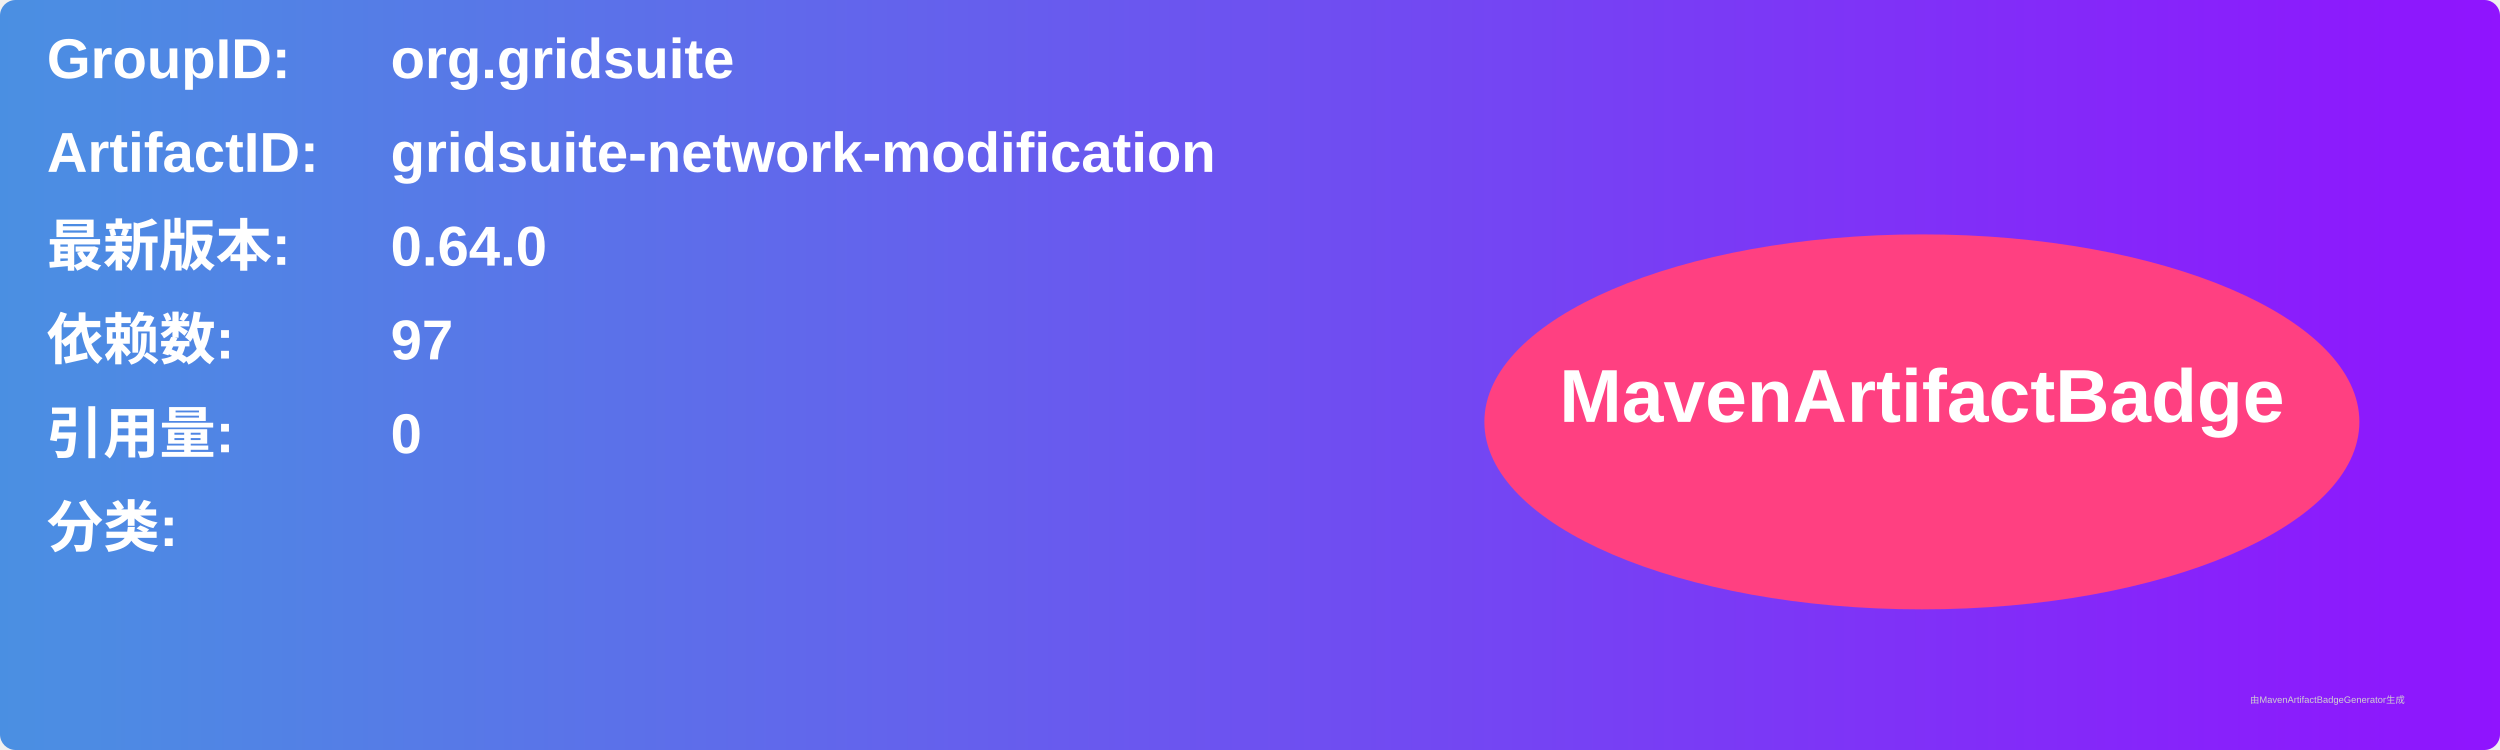
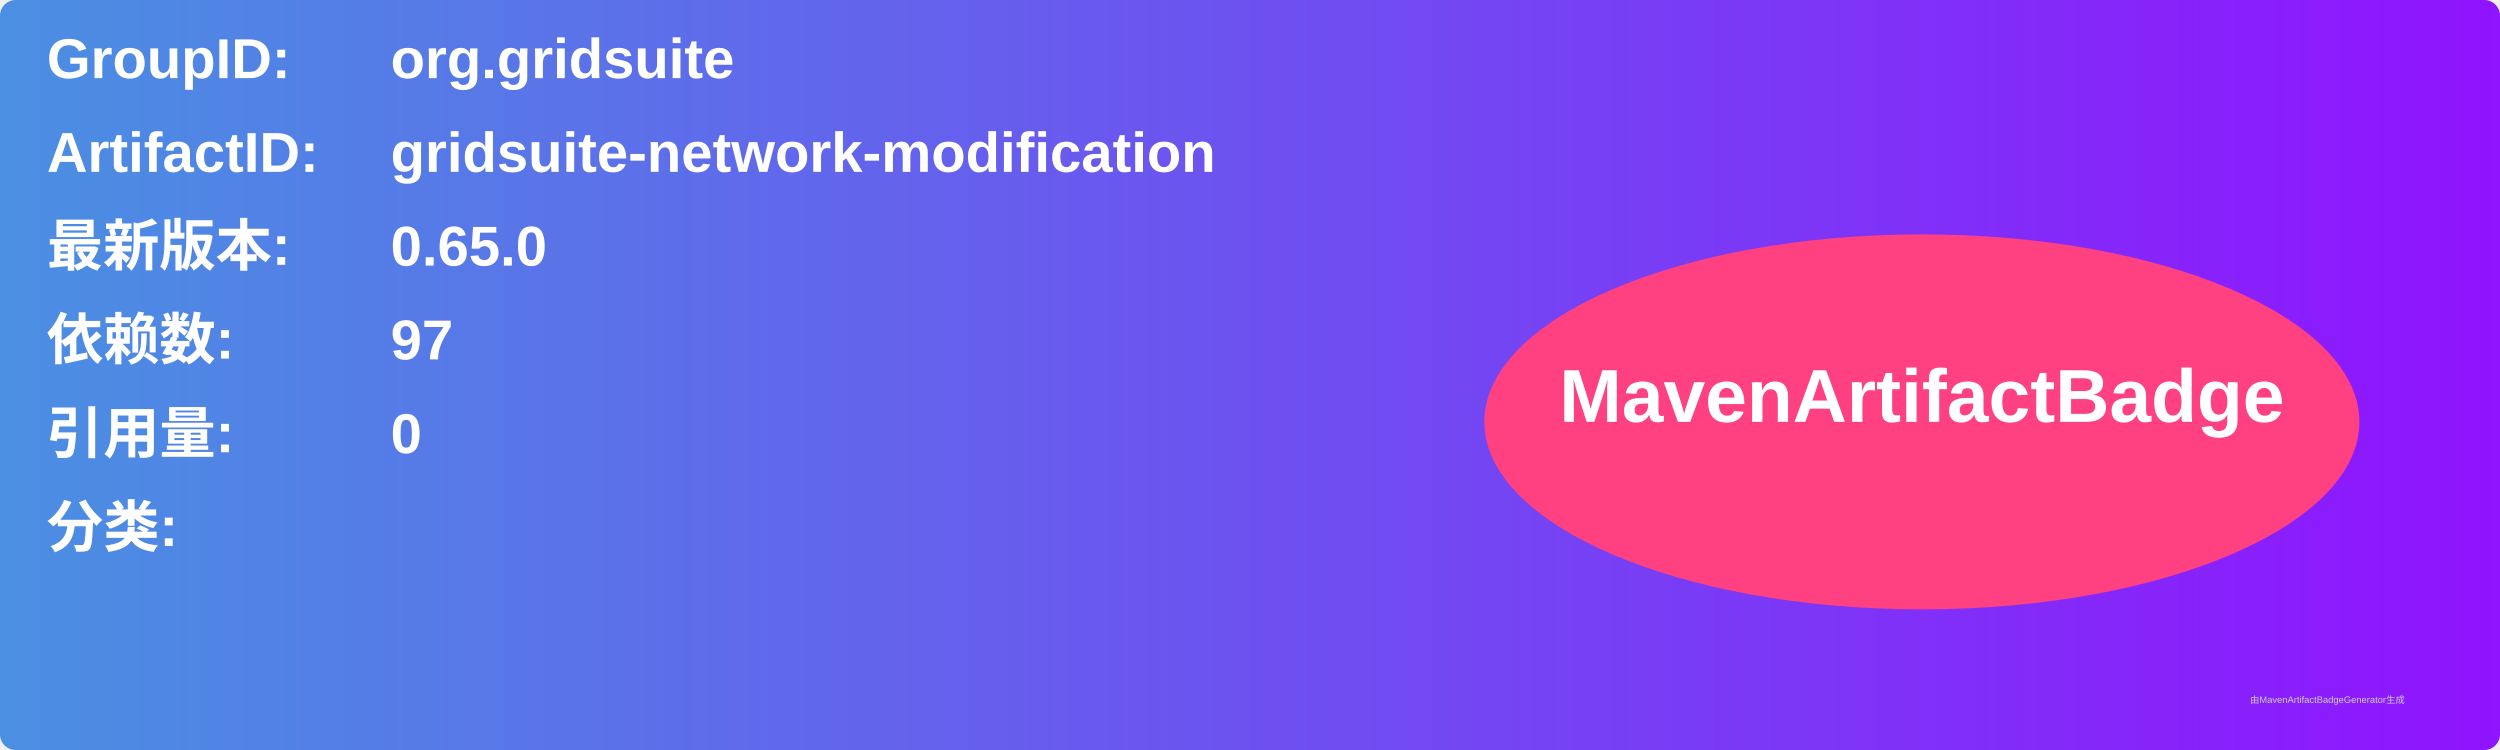
<svg xmlns="http://www.w3.org/2000/svg" width="800" height="240" viewBox="0 0 800 240">
  <linearGradient id="grad" x1="0%" y1="0%" x2="100%" y2="0%">
    <stop offset="0%" stop-color="#4a90e2" />
    <stop offset="100%" stop-color="#9013fe" />
  </linearGradient>
  <rect width="100%" height="100%" rx="5" ry="5" fill="url(#grad)" />
  <g transform="translate(15, 15)">
    <text x="0" y="10" font-family="Arial" font-size="18" fill="white" font-weight="bold" width="260">GroupID:</text>
    <text x="110" y="10" font-family="Arial" font-size="18" fill="white" font-weight="bold" width="460">org.gridsuite</text>
    <text x="0" y="40" font-family="Arial" font-size="18" fill="white" font-weight="bold" width="260">ArtifactID:</text>
    <text x="110" y="40" font-family="Arial" font-size="18" fill="white" font-weight="bold" width="460">gridsuite-network-modification</text>
    <text x="0" y="70" font-family="Arial" font-size="18" fill="white" font-weight="bold">最新版本:</text>
    <text x="110" y="70" font-family="Arial" font-size="18" fill="white" font-weight="bold">
-       <tspan font-weight="bold">0.64.0</tspan>
+       <tspan font-weight="bold">0.65.0</tspan>
    </text>
    <text x="0" y="100" font-family="Arial" font-size="18" fill="white" font-weight="bold">依赖数: </text>
    <text x="110" y="100" font-family="Arial" font-size="18" fill="white">
      <tspan font-weight="bold">97</tspan>
    </text>
    <text x="0" y="130" font-family="Arial" font-size="18" fill="white" font-weight="bold">引用量: </text>
    <text x="110" y="130" font-family="Arial" font-size="18" fill="white">
      <tspan font-weight="bold">0</tspan>
    </text>
    <text x="0" y="160" font-family="Arial" font-size="18" fill="white" font-weight="bold">分类:</text>
    <text x="10" y="190" font-family="Arial" font-size="10" fill="white">
      <tspan font-weight="bold" />
    </text>
    <ellipse cx="600" cy="120" rx="140" ry="60" fill="#ff4081" />
    <text x="600" y="120" text-anchor="middle" font-family="Arial" font-size="24" fill="white" font-weight="bold">MavenArtifactBadge</text>
  </g>
  <text x="720" y="225" font-family="Arial" font-size="3" fill="#d0d0d0">由MavenArtifactBadgeGenerator生成</text>
</svg>
